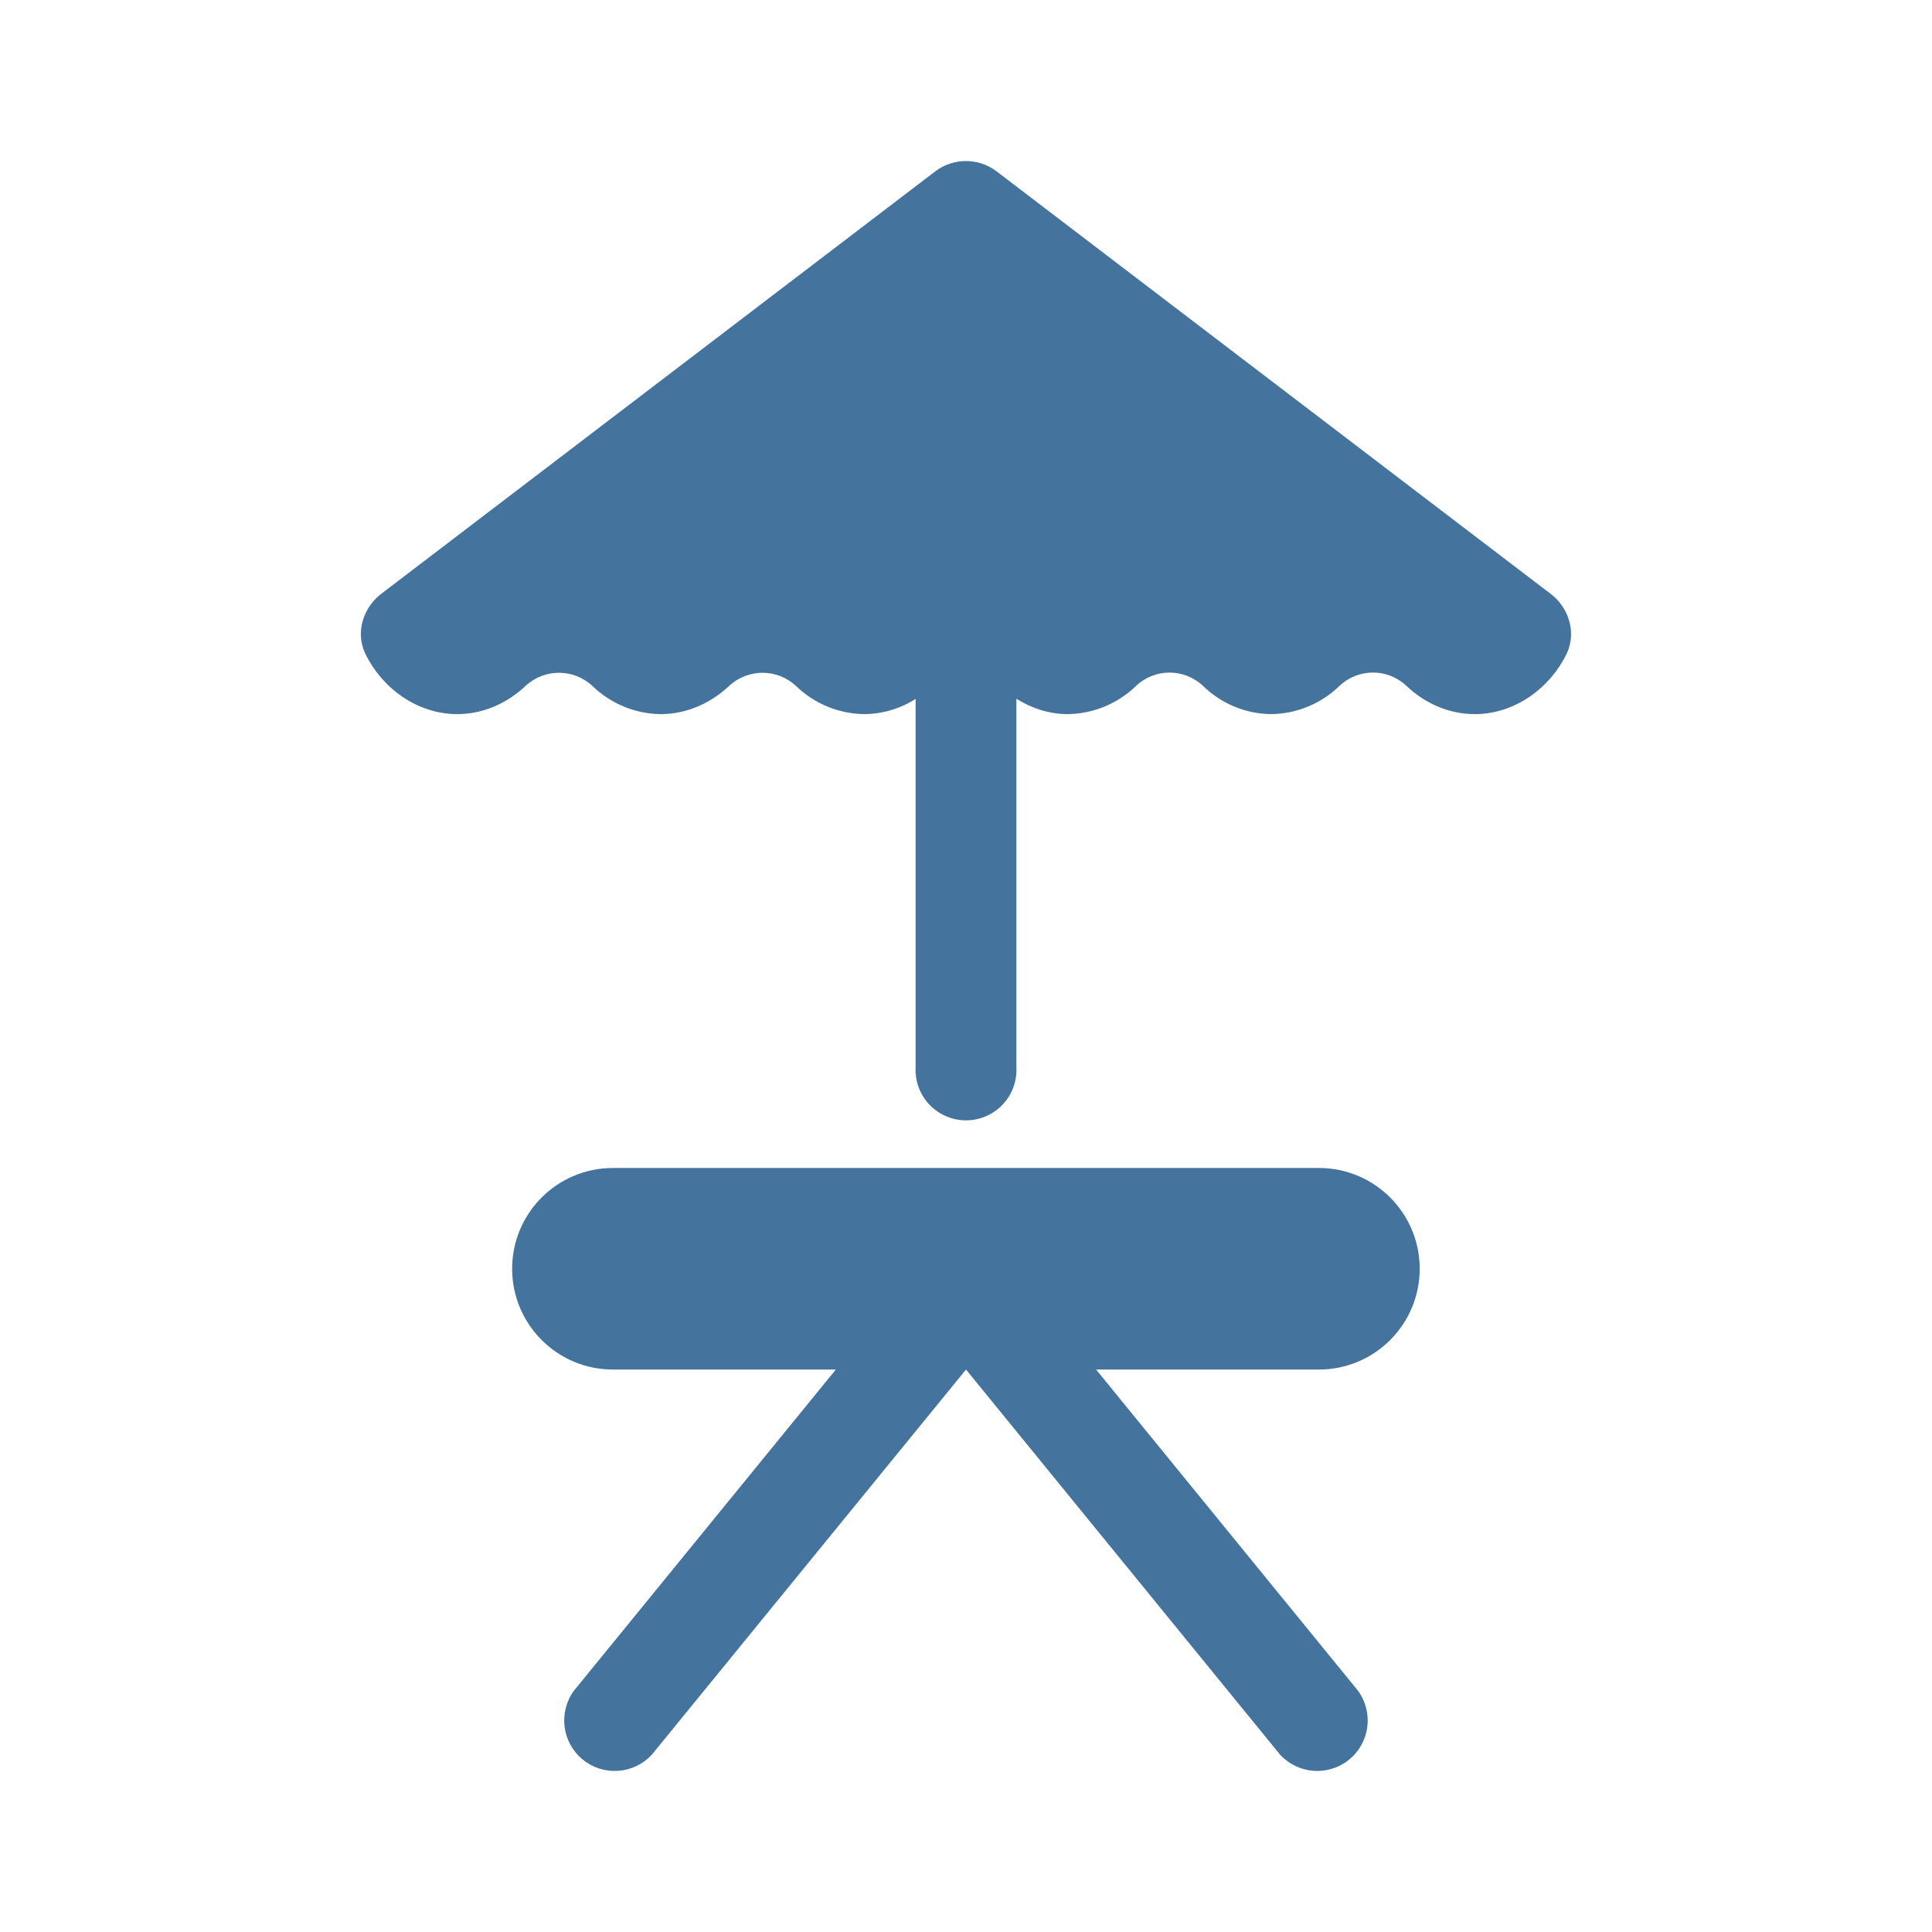
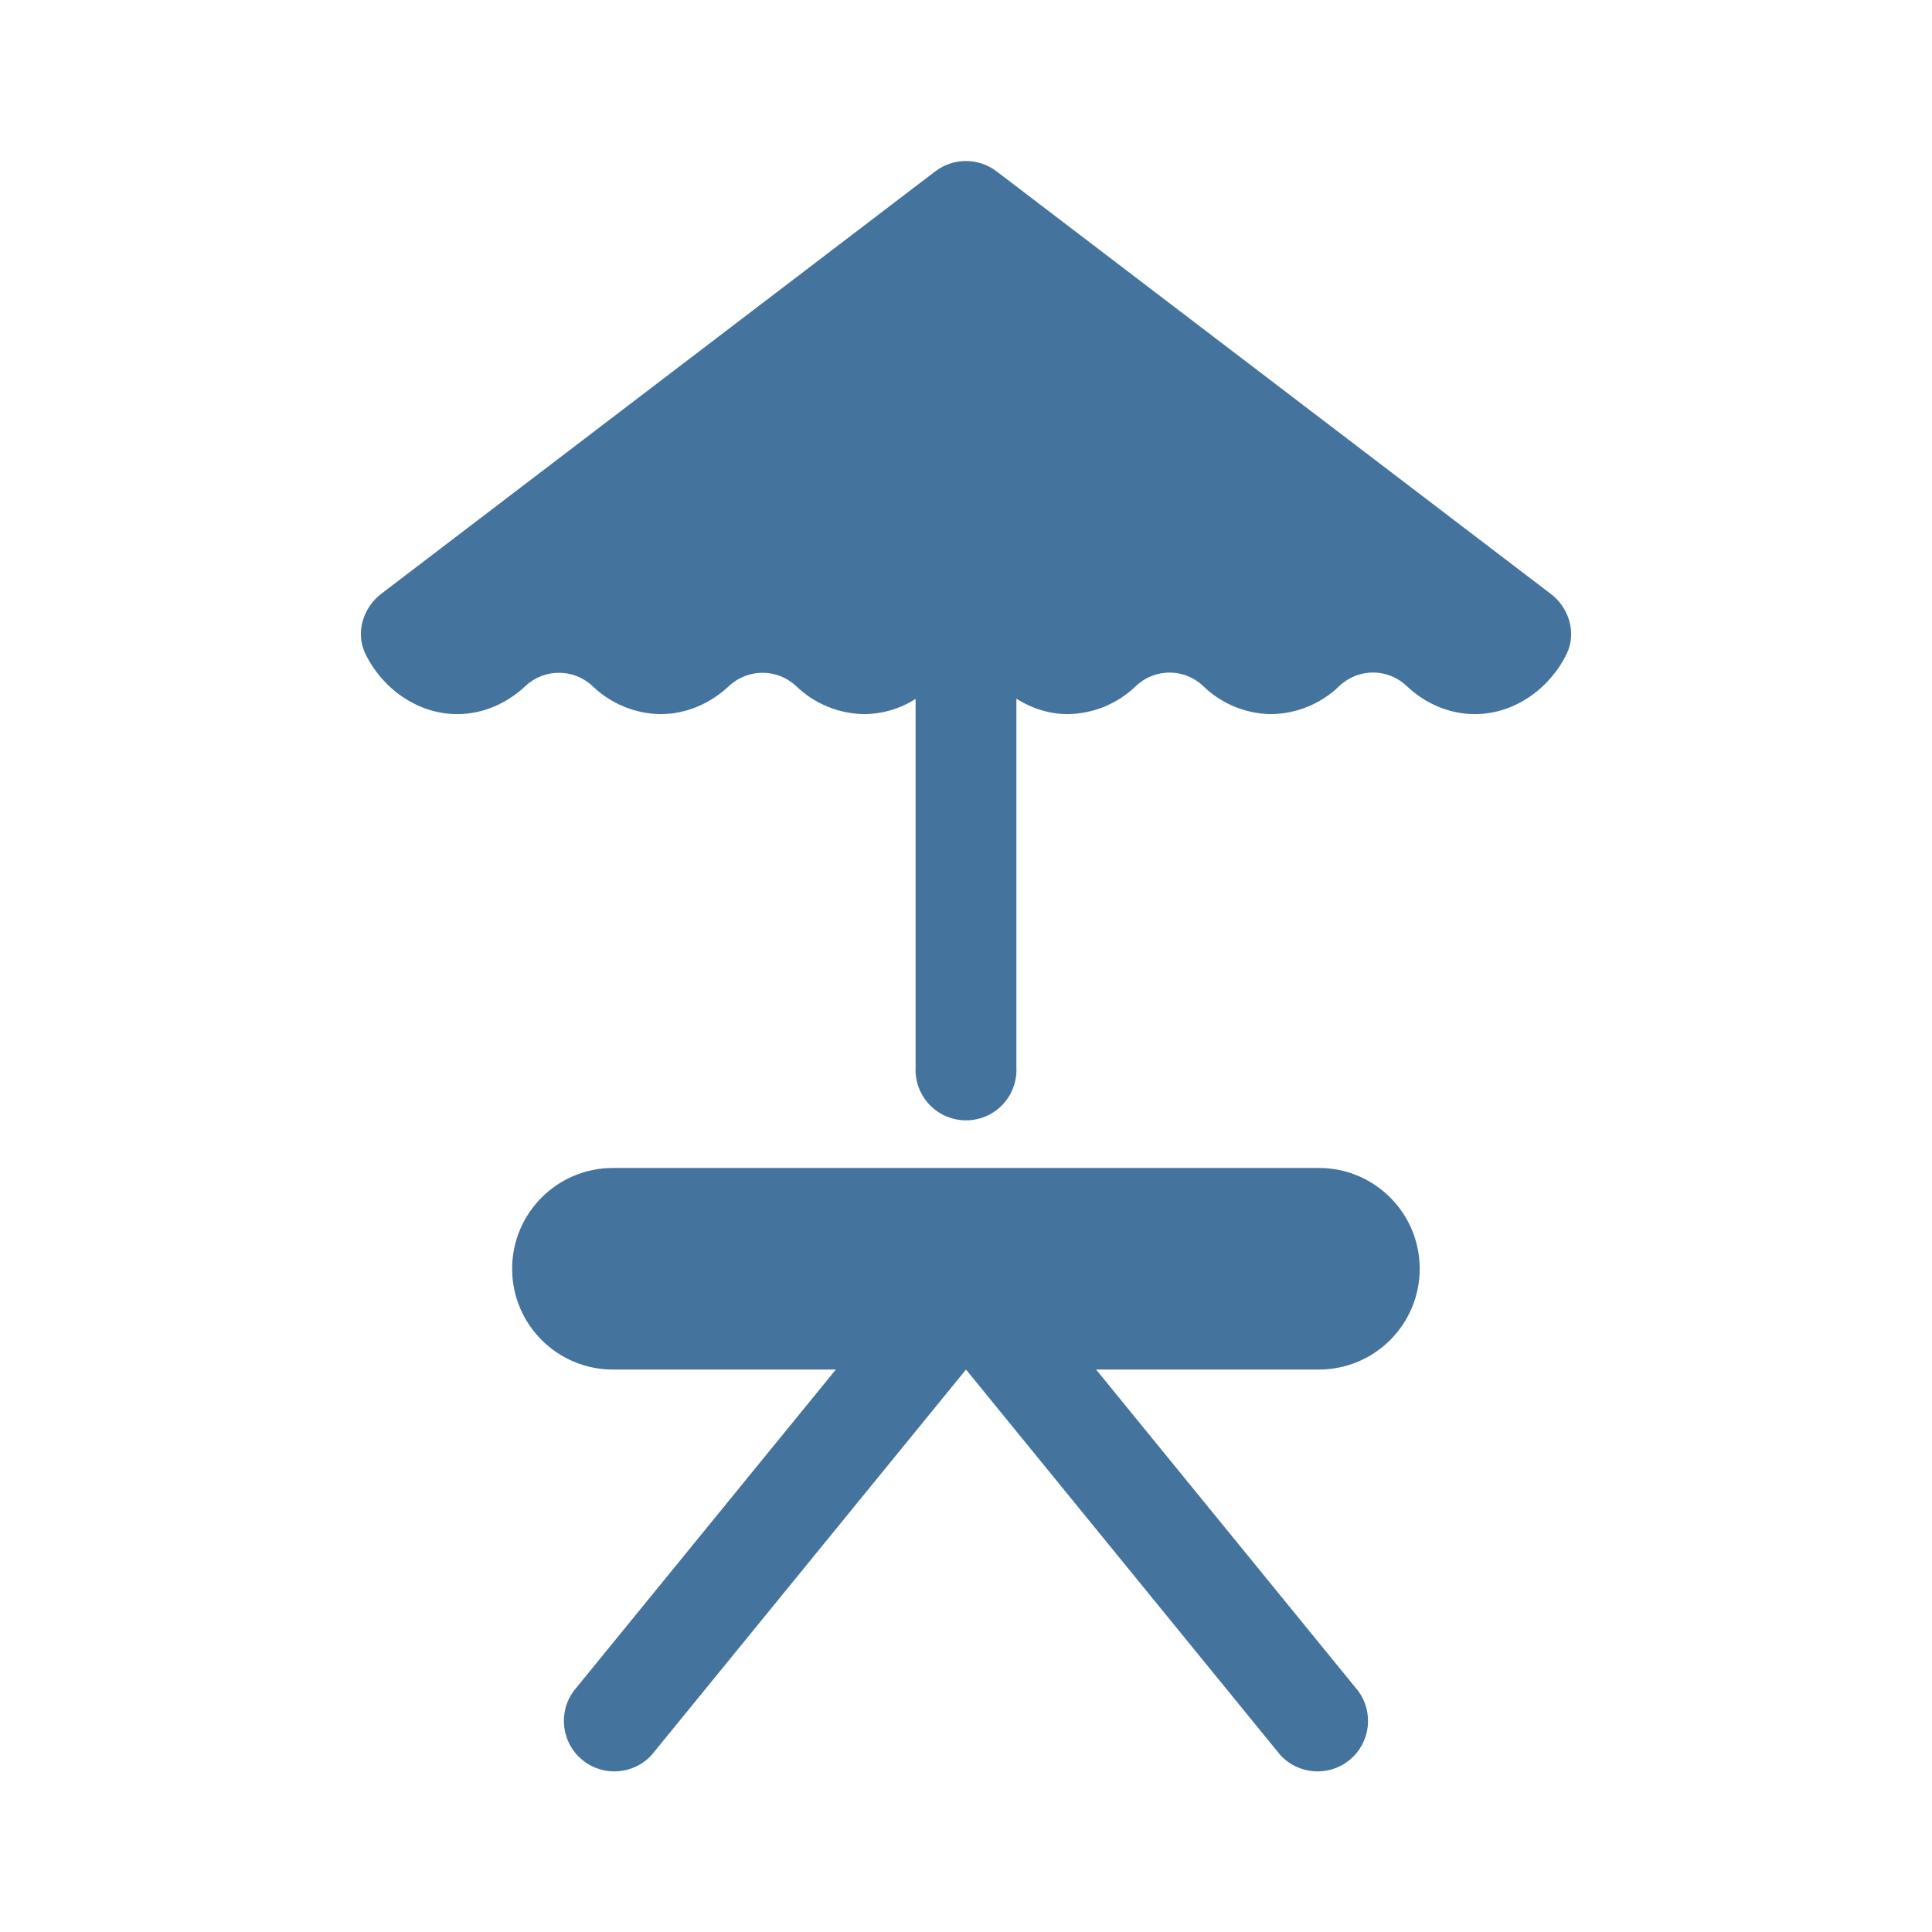
<svg xmlns="http://www.w3.org/2000/svg" viewBox="0 0 24 24">
-   <path fill="#44739e" d="M19.247 7.365c.24.171.342.492.214.757-.204.421-.639.749-1.141.749-.326 0-.625-.138-.849-.351a.605.605 0 0 0-.831 0 1.24 1.24 0 0 1-.848.351 1.23 1.23 0 0 1-.848-.351.606.606 0 0 0-.831 0 1.24 1.24 0 0 1-.849.351c-.233 0-.45-.073-.638-.191v4.575a.627.627 0 1 1-1.252 0V8.682a1.2 1.2 0 0 1-.64.189 1.24 1.24 0 0 1-.846-.35.61.61 0 0 0-.831 0c-.224.211-.523.35-.85.35a1.24 1.24 0 0 1-.848-.35.61.61 0 0 0-.831 0c-.223.211-.521.35-.848.35-.502 0-.938-.328-1.141-.749-.129-.265-.026-.586.212-.757l6.868-5.237a.63.63 0 0 1 .76 0Zm-2.863 7.144a1.252 1.252 0 0 1 0 2.504h-2.768l3.253 3.989a.627.627 0 0 1-.97.792L12 17.013l-3.9 4.781a.627.627 0 0 1-.97-.792l3.253-3.989H7.614a1.252 1.252 0 0 1 0-2.504Z" />
+   <path fill="#44739e" d="M19.248 7.365c.24.171.342.492.214.757-.204.421-.639.749-1.141.749-.326 0-.625-.138-.849-.351a.605.605 0 0 0-.832 0 1.24 1.24 0 0 1-.848.351 1.23 1.23 0 0 1-.848-.351.606.606 0 0 0-.831 0 1.24 1.24 0 0 1-.849.351c-.233 0-.45-.073-.638-.191v4.575a.627.627 0 1 1-1.252 0V8.682a1.2 1.2 0 0 1-.64.189 1.24 1.24 0 0 1-.846-.35.61.61 0 0 0-.831 0c-.224.211-.523.35-.85.35a1.24 1.24 0 0 1-.848-.35.61.61 0 0 0-.831 0c-.223.211-.521.35-.848.35-.502 0-.938-.328-1.141-.749-.129-.265-.026-.586.212-.757l6.868-5.237a.63.63 0 0 1 .76 0Zm-2.864 7.144a1.252 1.252 0 0 1 0 2.504h-2.768l3.253 3.989a.627.627 0 0 1-.97.793L12 17.013l-3.9 4.782a.627.627 0 0 1-.97-.793l3.253-3.989H7.614a1.252 1.252 0 0 1 0-2.504Z" />
</svg>
